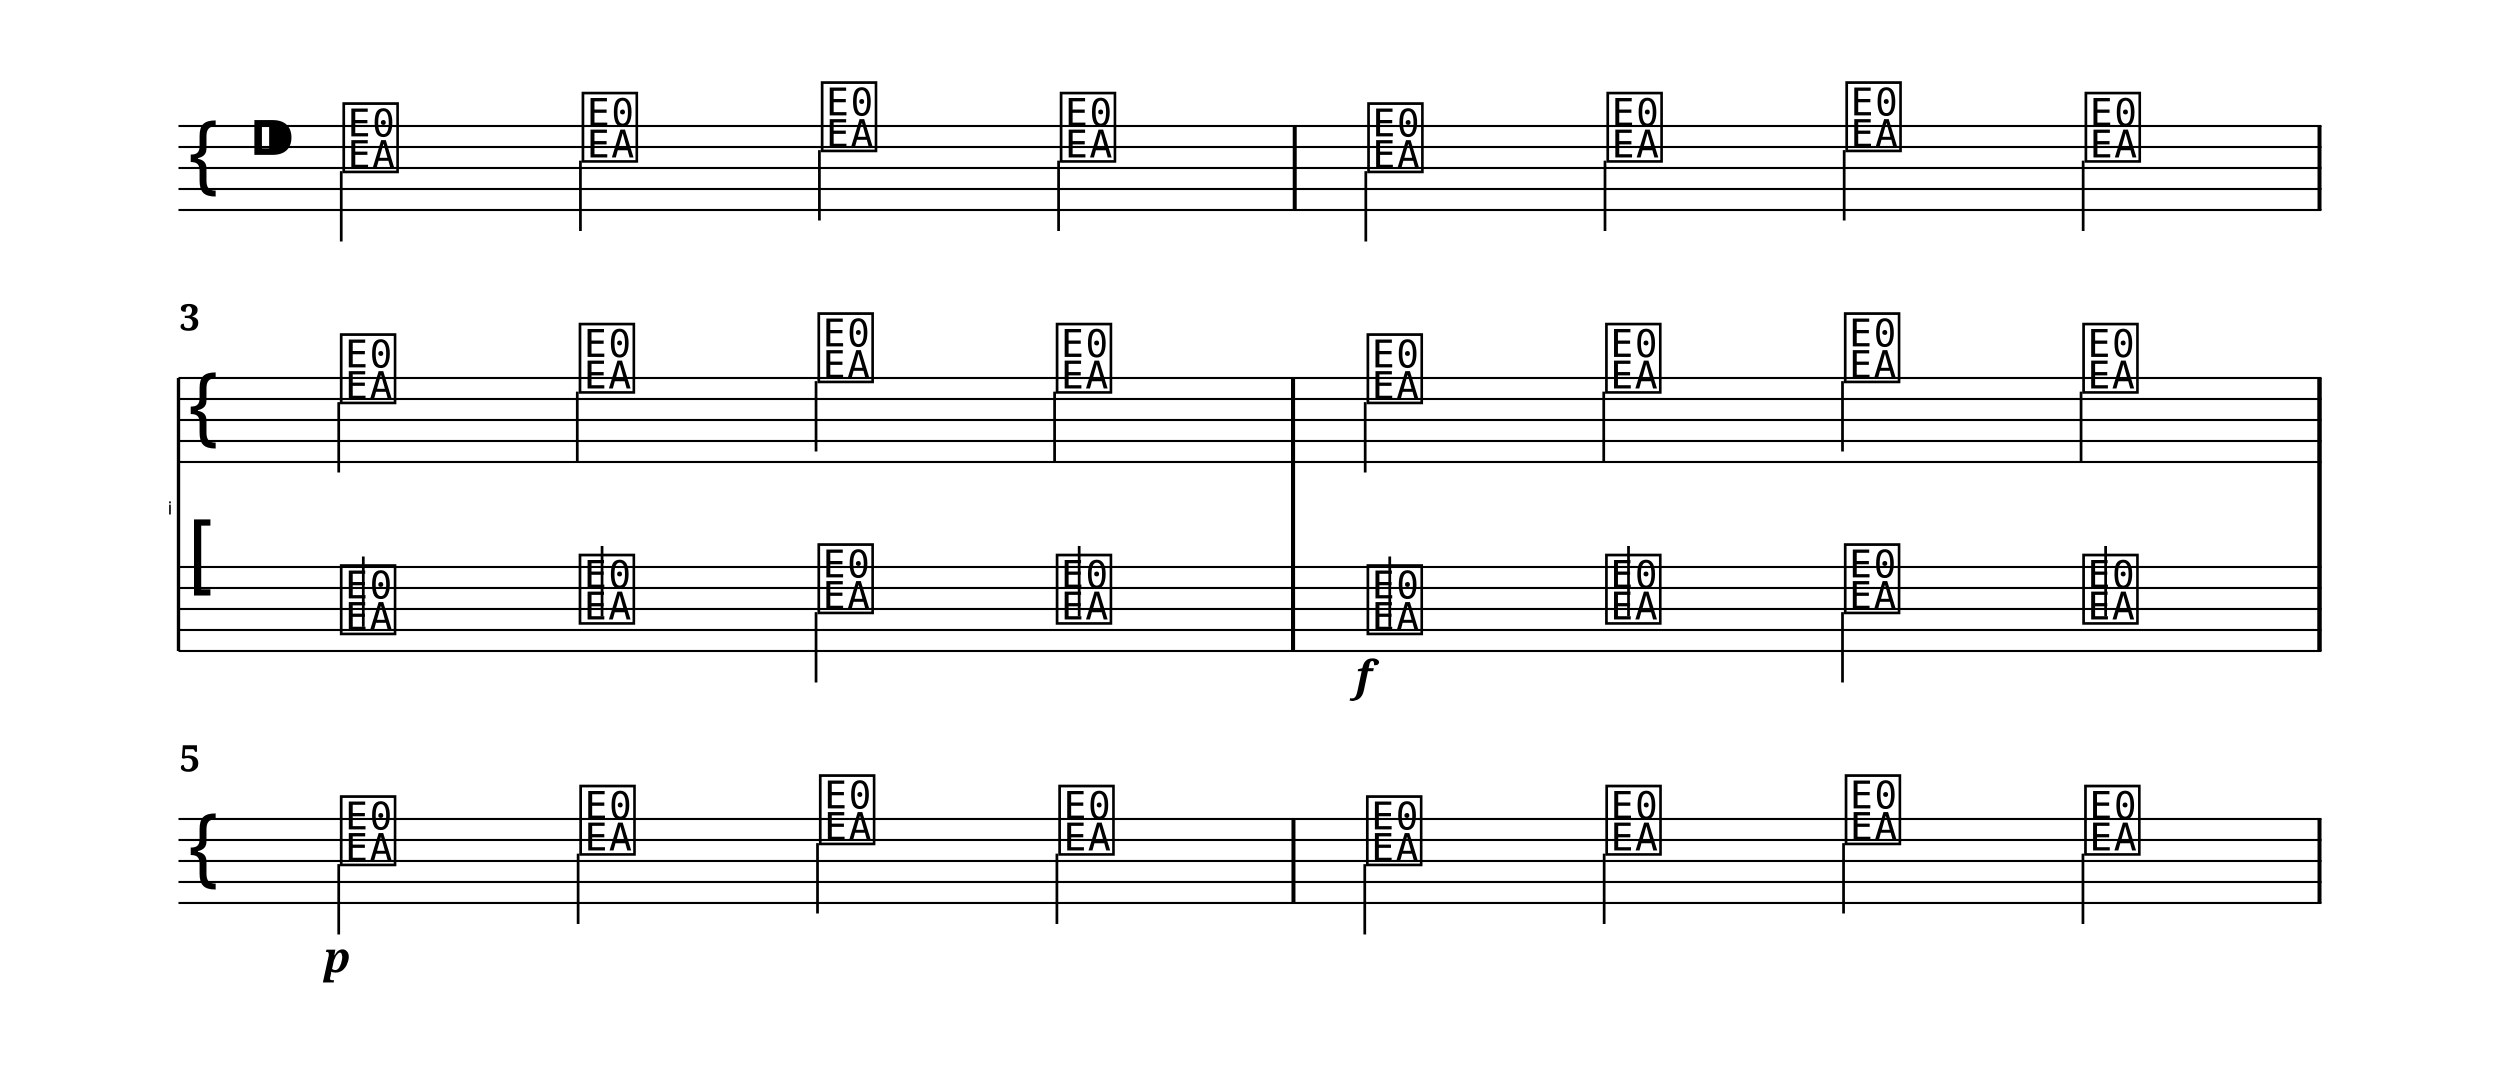
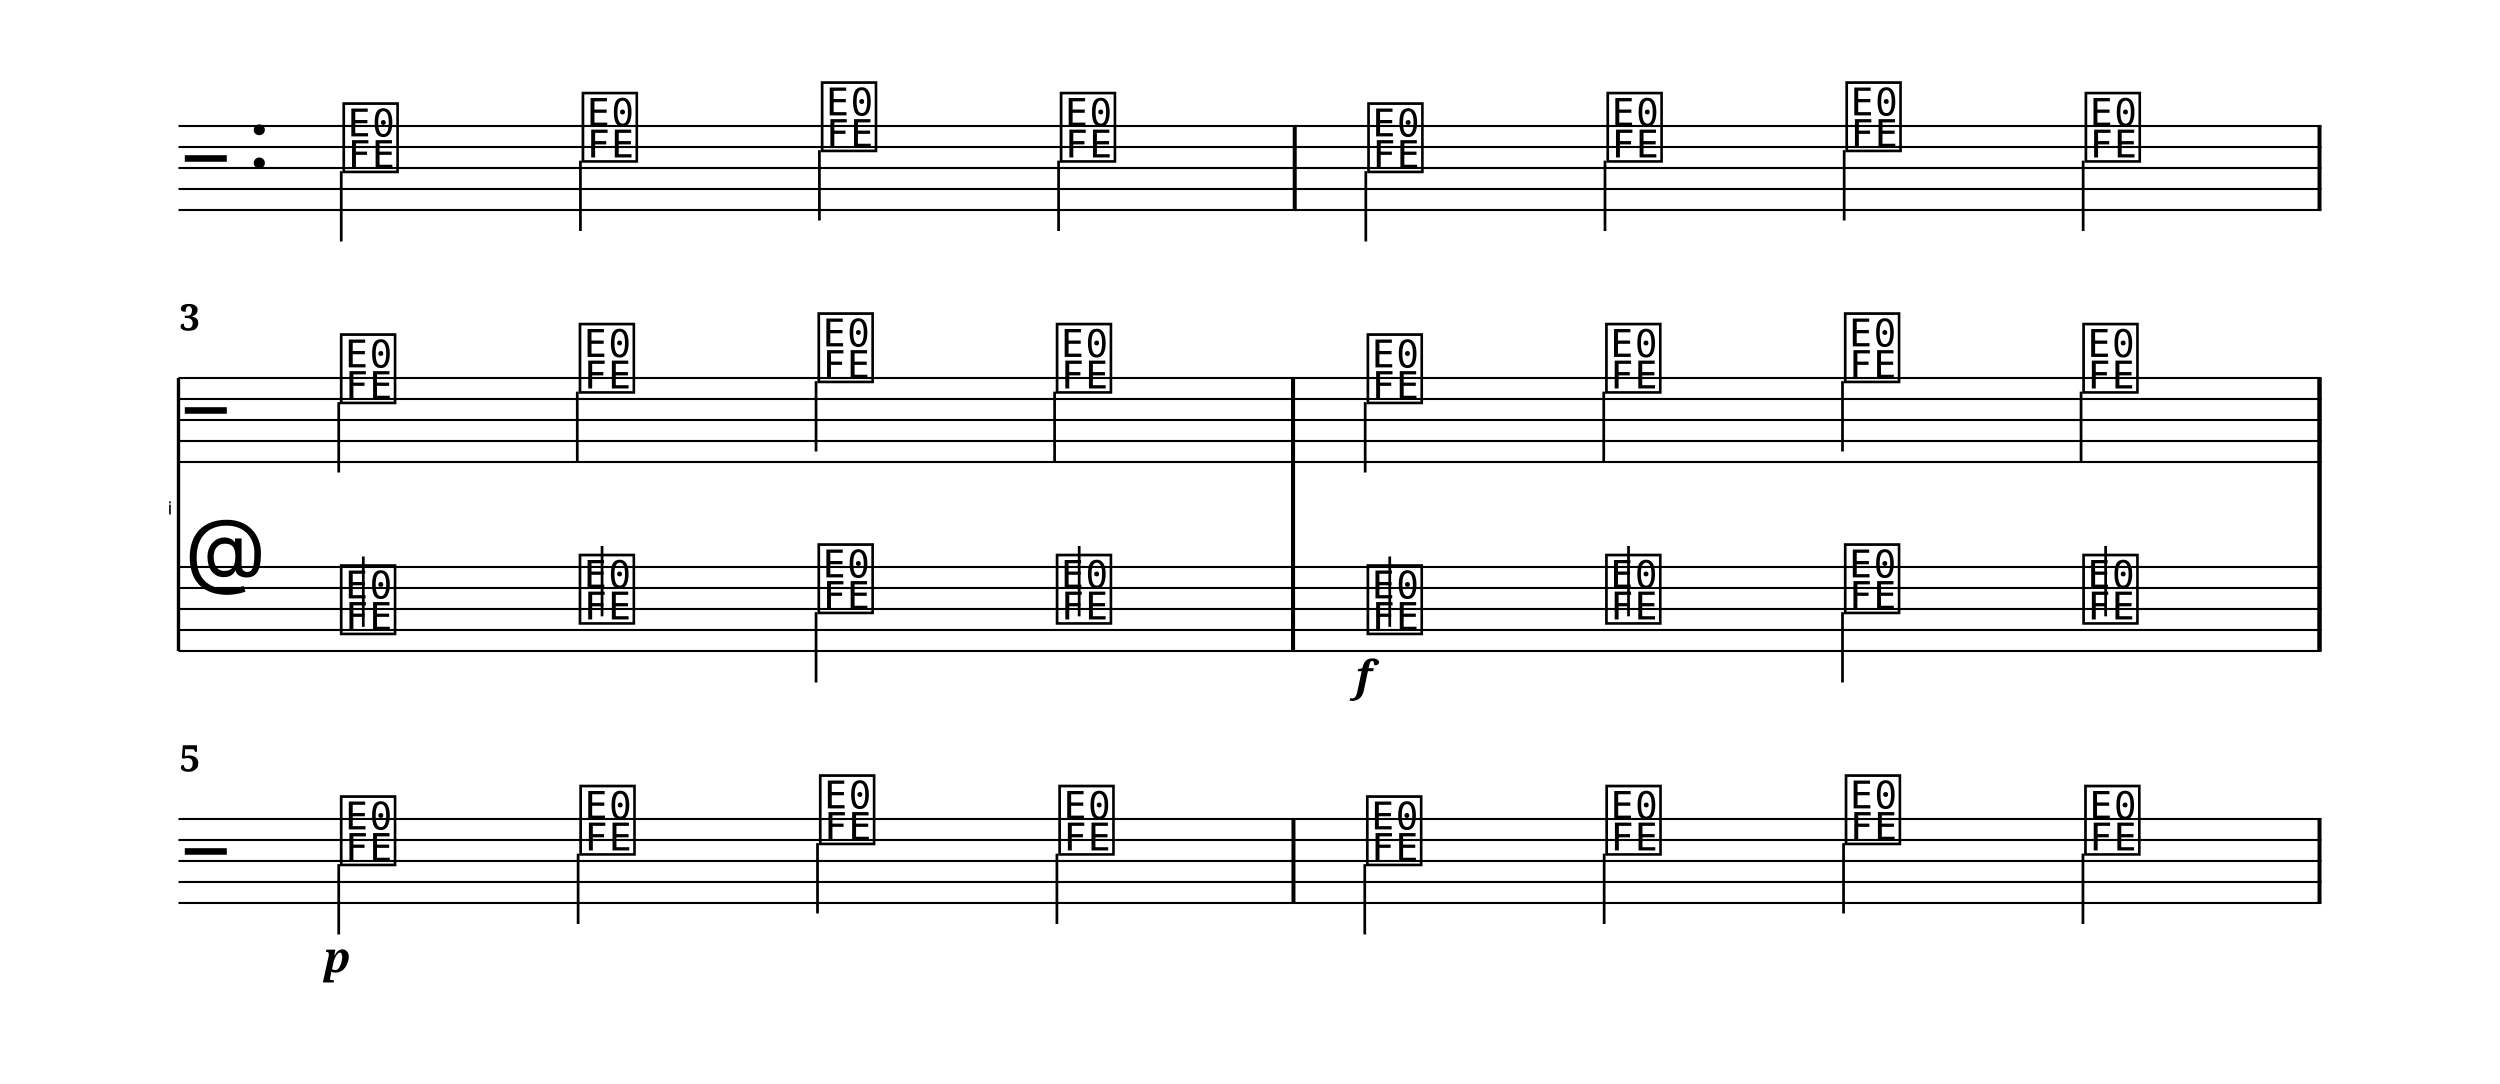
<svg xmlns="http://www.w3.org/2000/svg" width="1190.5" height="516.0" viewBox="0 0 119.05 51.60" font-family="serif">
  <style>
  @font-face { font-family: 'Emmentaler'; src: local('Emmentaler'); }
  .music { font-family: 'Emmentaler', serif; }
</style>
  <g transform="translate(8.50,0.00) scale(1,1)">
    <line x1="0.00" y1="6.00" x2="102.05" y2="6.00" stroke="#000000" stroke-width="0.100" />
    <line x1="0.00" y1="7.00" x2="102.05" y2="7.00" stroke="#000000" stroke-width="0.100" />
    <line x1="0.00" y1="8.00" x2="102.05" y2="8.00" stroke="#000000" stroke-width="0.100" />
    <line x1="0.00" y1="9.00" x2="102.05" y2="9.00" stroke="#000000" stroke-width="0.100" />
    <line x1="0.00" y1="10.00" x2="102.05" y2="10.00" stroke="#000000" stroke-width="0.100" />
-     <text class="music" x="0.30" y="9.00" font-size="4.00"></text>
-     <text class="music" x="3.30" y="8.00" font-size="4.00"></text>
-     <text class="music" x="7.68" y="8.00" font-size="4.00" data-pos="0"></text>
+     <text class="music" x="0.30" y="9.00" font-size="4.00"></text>
+     <text class="music" x="3.30" y="8.00" font-size="4.00"></text>
+     <text class="music" x="7.68" y="8.00" font-size="4.00" data-pos="0"></text>
    <line x1="7.75" y1="8.15" x2="7.75" y2="11.50" stroke="#000000" stroke-width="0.130" />
-     <text class="music" x="19.07" y="7.50" font-size="4.00" data-pos="0"></text>
+     <text class="music" x="19.07" y="7.50" font-size="4.00" data-pos="0"></text>
    <line x1="19.14" y1="7.65" x2="19.14" y2="11.00" stroke="#000000" stroke-width="0.130" />
-     <text class="music" x="30.46" y="7.00" font-size="4.00" data-pos="0"></text>
+     <text class="music" x="30.46" y="7.00" font-size="4.00" data-pos="0"></text>
    <line x1="30.52" y1="7.15" x2="30.52" y2="10.50" stroke="#000000" stroke-width="0.130" />
-     <text class="music" x="41.84" y="7.50" font-size="4.00" data-pos="0"></text>
+     <text class="music" x="41.84" y="7.50" font-size="4.00" data-pos="0"></text>
    <line x1="41.91" y1="7.65" x2="41.91" y2="11.00" stroke="#000000" stroke-width="0.130" />
-     <text class="music" x="56.48" y="8.00" font-size="4.00" data-pos="0"></text>
+     <text class="music" x="56.48" y="8.00" font-size="4.00" data-pos="0"></text>
    <line x1="56.54" y1="8.15" x2="56.54" y2="11.50" stroke="#000000" stroke-width="0.130" />
-     <text class="music" x="67.87" y="7.50" font-size="4.00" data-pos="0"></text>
+     <text class="music" x="67.87" y="7.50" font-size="4.00" data-pos="0"></text>
    <line x1="67.93" y1="7.65" x2="67.93" y2="11.00" stroke="#000000" stroke-width="0.130" />
-     <text class="music" x="79.25" y="7.00" font-size="4.00" data-pos="0"></text>
+     <text class="music" x="79.25" y="7.00" font-size="4.00" data-pos="0"></text>
    <line x1="79.32" y1="7.15" x2="79.32" y2="10.50" stroke="#000000" stroke-width="0.130" />
-     <text class="music" x="90.64" y="7.50" font-size="4.00" data-pos="0"></text>
+     <text class="music" x="90.64" y="7.50" font-size="4.00" data-pos="0"></text>
    <line x1="90.70" y1="7.65" x2="90.70" y2="11.00" stroke="#000000" stroke-width="0.130" />
    <rect x="53.06" y="6.00" width="0.19" height="4.00" data-pos="0" />
    <rect x="101.86" y="6.00" width="0.19" height="4.00" data-pos="0" />
    <text x="-0.30" y="24.50" font-size="0.86" font-family="Emmentaler-Brace" text-anchor="end"></text>
    <line x1="0.00" y1="18.00" x2="0.00" y2="31.00" stroke="#000000" stroke-width="0.160" />
    <rect x="52.98" y="22.00" width="0.19" height="5.00" />
    <rect x="101.86" y="22.00" width="0.19" height="5.00" />
    <line x1="0.00" y1="18.00" x2="102.05" y2="18.00" stroke="#000000" stroke-width="0.100" />
    <line x1="0.00" y1="19.00" x2="102.05" y2="19.00" stroke="#000000" stroke-width="0.100" />
    <line x1="0.00" y1="20.00" x2="102.05" y2="20.00" stroke="#000000" stroke-width="0.100" />
    <line x1="0.00" y1="21.00" x2="102.05" y2="21.00" stroke="#000000" stroke-width="0.100" />
    <line x1="0.00" y1="22.00" x2="102.05" y2="22.00" stroke="#000000" stroke-width="0.100" />
-     <text class="music" x="0.30" y="21.00" font-size="4.00"></text>
-     <text class="music" x="7.56" y="19.00" font-size="4.00" data-pos="0"></text>
+     <text class="music" x="0.30" y="21.00" font-size="4.00"></text>
+     <text class="music" x="7.56" y="19.00" font-size="4.00" data-pos="0"></text>
    <line x1="7.63" y1="19.15" x2="7.63" y2="22.50" stroke="#000000" stroke-width="0.130" />
-     <text class="music" x="18.93" y="18.50" font-size="4.00" data-pos="0"></text>
+     <text class="music" x="18.93" y="18.50" font-size="4.00" data-pos="0"></text>
    <line x1="18.99" y1="18.65" x2="18.99" y2="22.00" stroke="#000000" stroke-width="0.130" />
-     <text class="music" x="30.30" y="18.00" font-size="4.00" data-pos="0"></text>
+     <text class="music" x="30.30" y="18.00" font-size="4.00" data-pos="0"></text>
    <line x1="30.36" y1="18.15" x2="30.36" y2="21.50" stroke="#000000" stroke-width="0.130" />
-     <text class="music" x="41.65" y="18.50" font-size="4.00" data-pos="0"></text>
+     <text class="music" x="41.65" y="18.50" font-size="4.00" data-pos="0"></text>
    <line x1="41.72" y1="18.65" x2="41.72" y2="22.00" stroke="#000000" stroke-width="0.130" />
-     <text class="music" x="56.45" y="19.00" font-size="4.00" data-pos="0"></text>
+     <text class="music" x="56.45" y="19.00" font-size="4.00" data-pos="0"></text>
    <line x1="56.51" y1="19.15" x2="56.51" y2="22.50" stroke="#000000" stroke-width="0.130" />
-     <text class="music" x="67.81" y="18.50" font-size="4.00" data-pos="0"></text>
+     <text class="music" x="67.81" y="18.50" font-size="4.00" data-pos="0"></text>
    <line x1="67.87" y1="18.65" x2="67.87" y2="22.00" stroke="#000000" stroke-width="0.130" />
-     <text class="music" x="79.18" y="18.00" font-size="4.00" data-pos="0"></text>
+     <text class="music" x="79.18" y="18.00" font-size="4.00" data-pos="0"></text>
    <line x1="79.24" y1="18.15" x2="79.24" y2="21.50" stroke="#000000" stroke-width="0.130" />
-     <text class="music" x="90.53" y="18.50" font-size="4.00" data-pos="0"></text>
+     <text class="music" x="90.53" y="18.50" font-size="4.00" data-pos="0"></text>
    <line x1="90.60" y1="18.65" x2="90.60" y2="22.00" stroke="#000000" stroke-width="0.130" />
    <rect x="52.98" y="18.00" width="0.19" height="4.00" data-pos="0" />
    <rect x="101.86" y="18.00" width="0.19" height="4.00" data-pos="0" />
    <line x1="0.00" y1="27.00" x2="102.05" y2="27.00" stroke="#000000" stroke-width="0.100" />
    <line x1="0.00" y1="28.00" x2="102.05" y2="28.00" stroke="#000000" stroke-width="0.100" />
    <line x1="0.00" y1="29.00" x2="102.05" y2="29.00" stroke="#000000" stroke-width="0.100" />
    <line x1="0.00" y1="30.00" x2="102.05" y2="30.00" stroke="#000000" stroke-width="0.100" />
    <line x1="0.00" y1="31.00" x2="102.05" y2="31.00" stroke="#000000" stroke-width="0.100" />
-     <text class="music" x="0.30" y="28.00" font-size="4.00"></text>
-     <text class="music" x="7.56" y="30.00" font-size="4.00" data-pos="0"></text>
+     <text class="music" x="0.30" y="28.00" font-size="4.00"></text>
+     <text class="music" x="7.56" y="30.00" font-size="4.00" data-pos="0"></text>
    <line x1="8.80" y1="29.85" x2="8.80" y2="26.50" stroke="#000000" stroke-width="0.130" />
-     <text class="music" x="18.93" y="29.50" font-size="4.00" data-pos="0"></text>
+     <text class="music" x="18.93" y="29.50" font-size="4.00" data-pos="0"></text>
    <line x1="20.17" y1="29.35" x2="20.17" y2="26.00" stroke="#000000" stroke-width="0.130" />
-     <text class="music" x="30.30" y="29.00" font-size="4.00" data-pos="0"></text>
+     <text class="music" x="30.30" y="29.00" font-size="4.00" data-pos="0"></text>
    <line x1="30.36" y1="29.15" x2="30.36" y2="32.50" stroke="#000000" stroke-width="0.130" />
-     <text class="music" x="41.65" y="29.50" font-size="4.00" data-pos="0"></text>
+     <text class="music" x="41.65" y="29.50" font-size="4.00" data-pos="0"></text>
    <line x1="42.89" y1="29.35" x2="42.89" y2="26.00" stroke="#000000" stroke-width="0.130" />
-     <text class="music" x="56.45" y="30.00" font-size="4.00" data-pos="0"></text>
+     <text class="music" x="56.45" y="30.00" font-size="4.00" data-pos="0"></text>
    <line x1="57.68" y1="29.85" x2="57.68" y2="26.50" stroke="#000000" stroke-width="0.130" />
-     <text class="music" x="67.81" y="29.50" font-size="4.00" data-pos="0"></text>
+     <text class="music" x="67.81" y="29.50" font-size="4.00" data-pos="0"></text>
    <line x1="69.05" y1="29.35" x2="69.05" y2="26.00" stroke="#000000" stroke-width="0.130" />
-     <text class="music" x="79.18" y="29.00" font-size="4.00" data-pos="0"></text>
+     <text class="music" x="79.18" y="29.00" font-size="4.00" data-pos="0"></text>
    <line x1="79.24" y1="29.15" x2="79.24" y2="32.50" stroke="#000000" stroke-width="0.130" />
-     <text class="music" x="90.53" y="29.50" font-size="4.00" data-pos="0"></text>
+     <text class="music" x="90.53" y="29.50" font-size="4.00" data-pos="0"></text>
    <line x1="91.77" y1="29.35" x2="91.77" y2="26.00" stroke="#000000" stroke-width="0.130" />
    <rect x="52.98" y="27.00" width="0.19" height="4.00" data-pos="0" />
    <rect x="101.86" y="27.00" width="0.19" height="4.00" data-pos="0" />
    <rect x="52.98" y="18.00" width="0.19" height="13.00" />
    <rect x="101.86" y="18.00" width="0.19" height="13.00" />
    <line x1="0.00" y1="39.00" x2="102.05" y2="39.00" stroke="#000000" stroke-width="0.100" />
    <line x1="0.00" y1="40.00" x2="102.05" y2="40.00" stroke="#000000" stroke-width="0.100" />
    <line x1="0.00" y1="41.00" x2="102.05" y2="41.00" stroke="#000000" stroke-width="0.100" />
    <line x1="0.00" y1="42.00" x2="102.05" y2="42.00" stroke="#000000" stroke-width="0.100" />
    <line x1="0.00" y1="43.00" x2="102.05" y2="43.00" stroke="#000000" stroke-width="0.100" />
-     <text class="music" x="0.30" y="42.00" font-size="4.00"></text>
-     <text class="music" x="7.56" y="41.00" font-size="4.00" data-pos="0"></text>
+     <text class="music" x="0.30" y="42.00" font-size="4.00"></text>
+     <text class="music" x="7.56" y="41.00" font-size="4.00" data-pos="0"></text>
    <line x1="7.63" y1="41.15" x2="7.63" y2="44.50" stroke="#000000" stroke-width="0.130" />
-     <text class="music" x="18.96" y="40.50" font-size="4.00" data-pos="0"></text>
+     <text class="music" x="18.96" y="40.50" font-size="4.00" data-pos="0"></text>
    <line x1="19.03" y1="40.65" x2="19.03" y2="44.00" stroke="#000000" stroke-width="0.130" />
-     <text class="music" x="30.37" y="40.00" font-size="4.00" data-pos="0"></text>
+     <text class="music" x="30.37" y="40.00" font-size="4.00" data-pos="0"></text>
    <line x1="30.43" y1="40.15" x2="30.43" y2="43.50" stroke="#000000" stroke-width="0.130" />
-     <text class="music" x="41.77" y="40.50" font-size="4.00" data-pos="0"></text>
+     <text class="music" x="41.77" y="40.50" font-size="4.00" data-pos="0"></text>
    <line x1="41.83" y1="40.65" x2="41.83" y2="44.00" stroke="#000000" stroke-width="0.130" />
-     <text class="music" x="56.42" y="41.00" font-size="4.00" data-pos="0"></text>
+     <text class="music" x="56.42" y="41.00" font-size="4.00" data-pos="0"></text>
    <line x1="56.49" y1="41.15" x2="56.49" y2="44.50" stroke="#000000" stroke-width="0.130" />
-     <text class="music" x="67.82" y="40.50" font-size="4.00" data-pos="0"></text>
+     <text class="music" x="67.82" y="40.50" font-size="4.00" data-pos="0"></text>
    <line x1="67.89" y1="40.65" x2="67.89" y2="44.00" stroke="#000000" stroke-width="0.130" />
-     <text class="music" x="79.22" y="40.00" font-size="4.00" data-pos="0"></text>
+     <text class="music" x="79.22" y="40.00" font-size="4.00" data-pos="0"></text>
    <line x1="79.29" y1="40.15" x2="79.29" y2="43.50" stroke="#000000" stroke-width="0.130" />
-     <text class="music" x="90.62" y="40.50" font-size="4.00" data-pos="0"></text>
+     <text class="music" x="90.62" y="40.50" font-size="4.00" data-pos="0"></text>
    <line x1="90.69" y1="40.65" x2="90.69" y2="44.00" stroke="#000000" stroke-width="0.130" />
    <rect x="53.00" y="39.00" width="0.19" height="4.00" data-pos="0" />
    <rect x="101.86" y="39.00" width="0.19" height="4.00" data-pos="0" />
    <text x="56.45" y="32.90" font-size="2.00" font-weight="bold" font-style="italic" text-anchor="middle" data-pos="0">f</text>
    <text x="7.56" y="46.30" font-size="2.00" font-weight="bold" font-style="italic" text-anchor="middle" data-pos="0">p</text>
    <text x="0.05" y="15.74" font-size="1.75" font-weight="bold">3</text>
    <text x="0.05" y="36.74" font-size="1.75" font-weight="bold">5</text>
  </g>
</svg>
